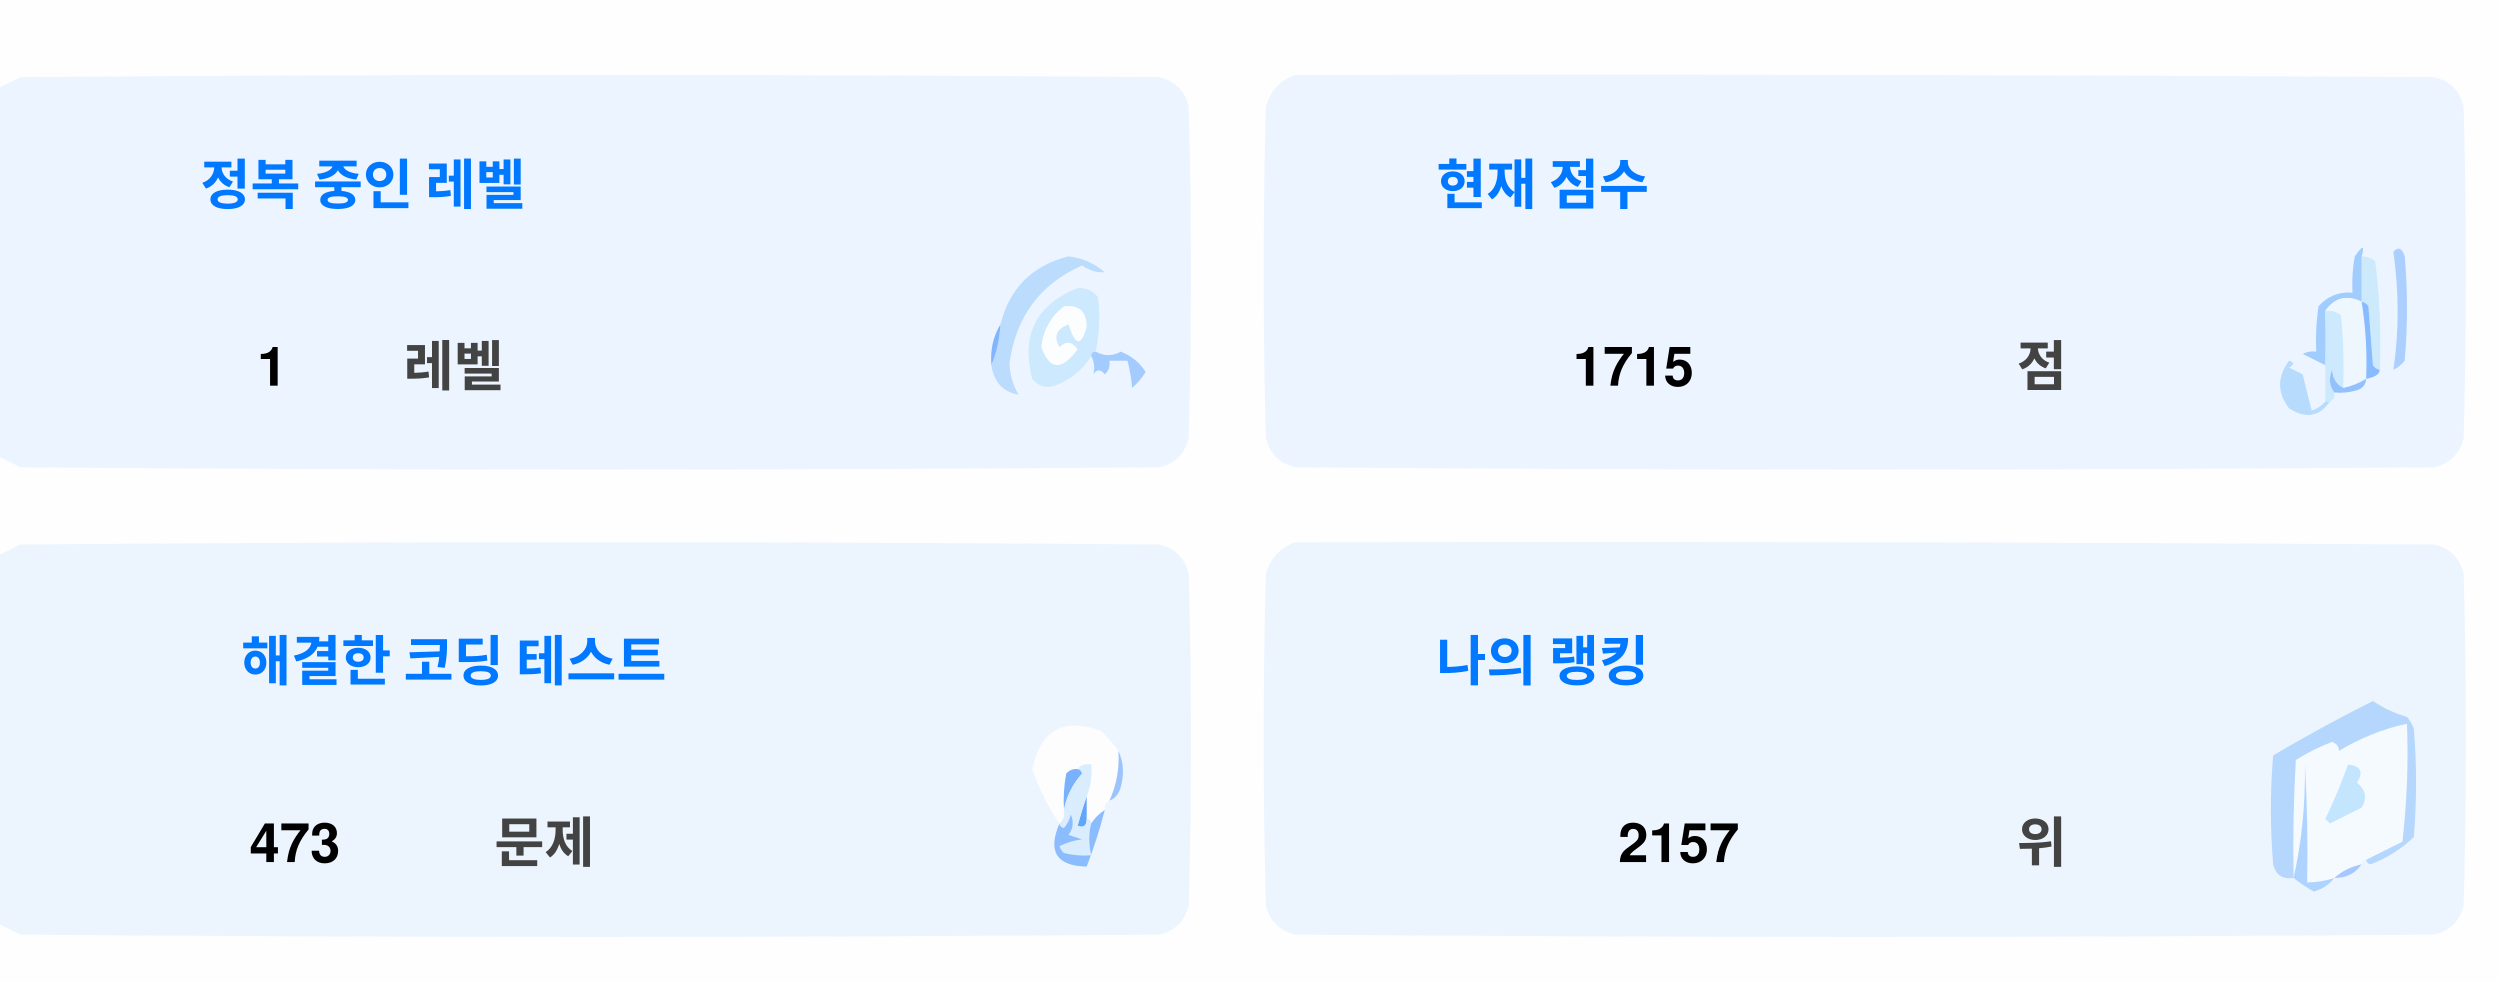
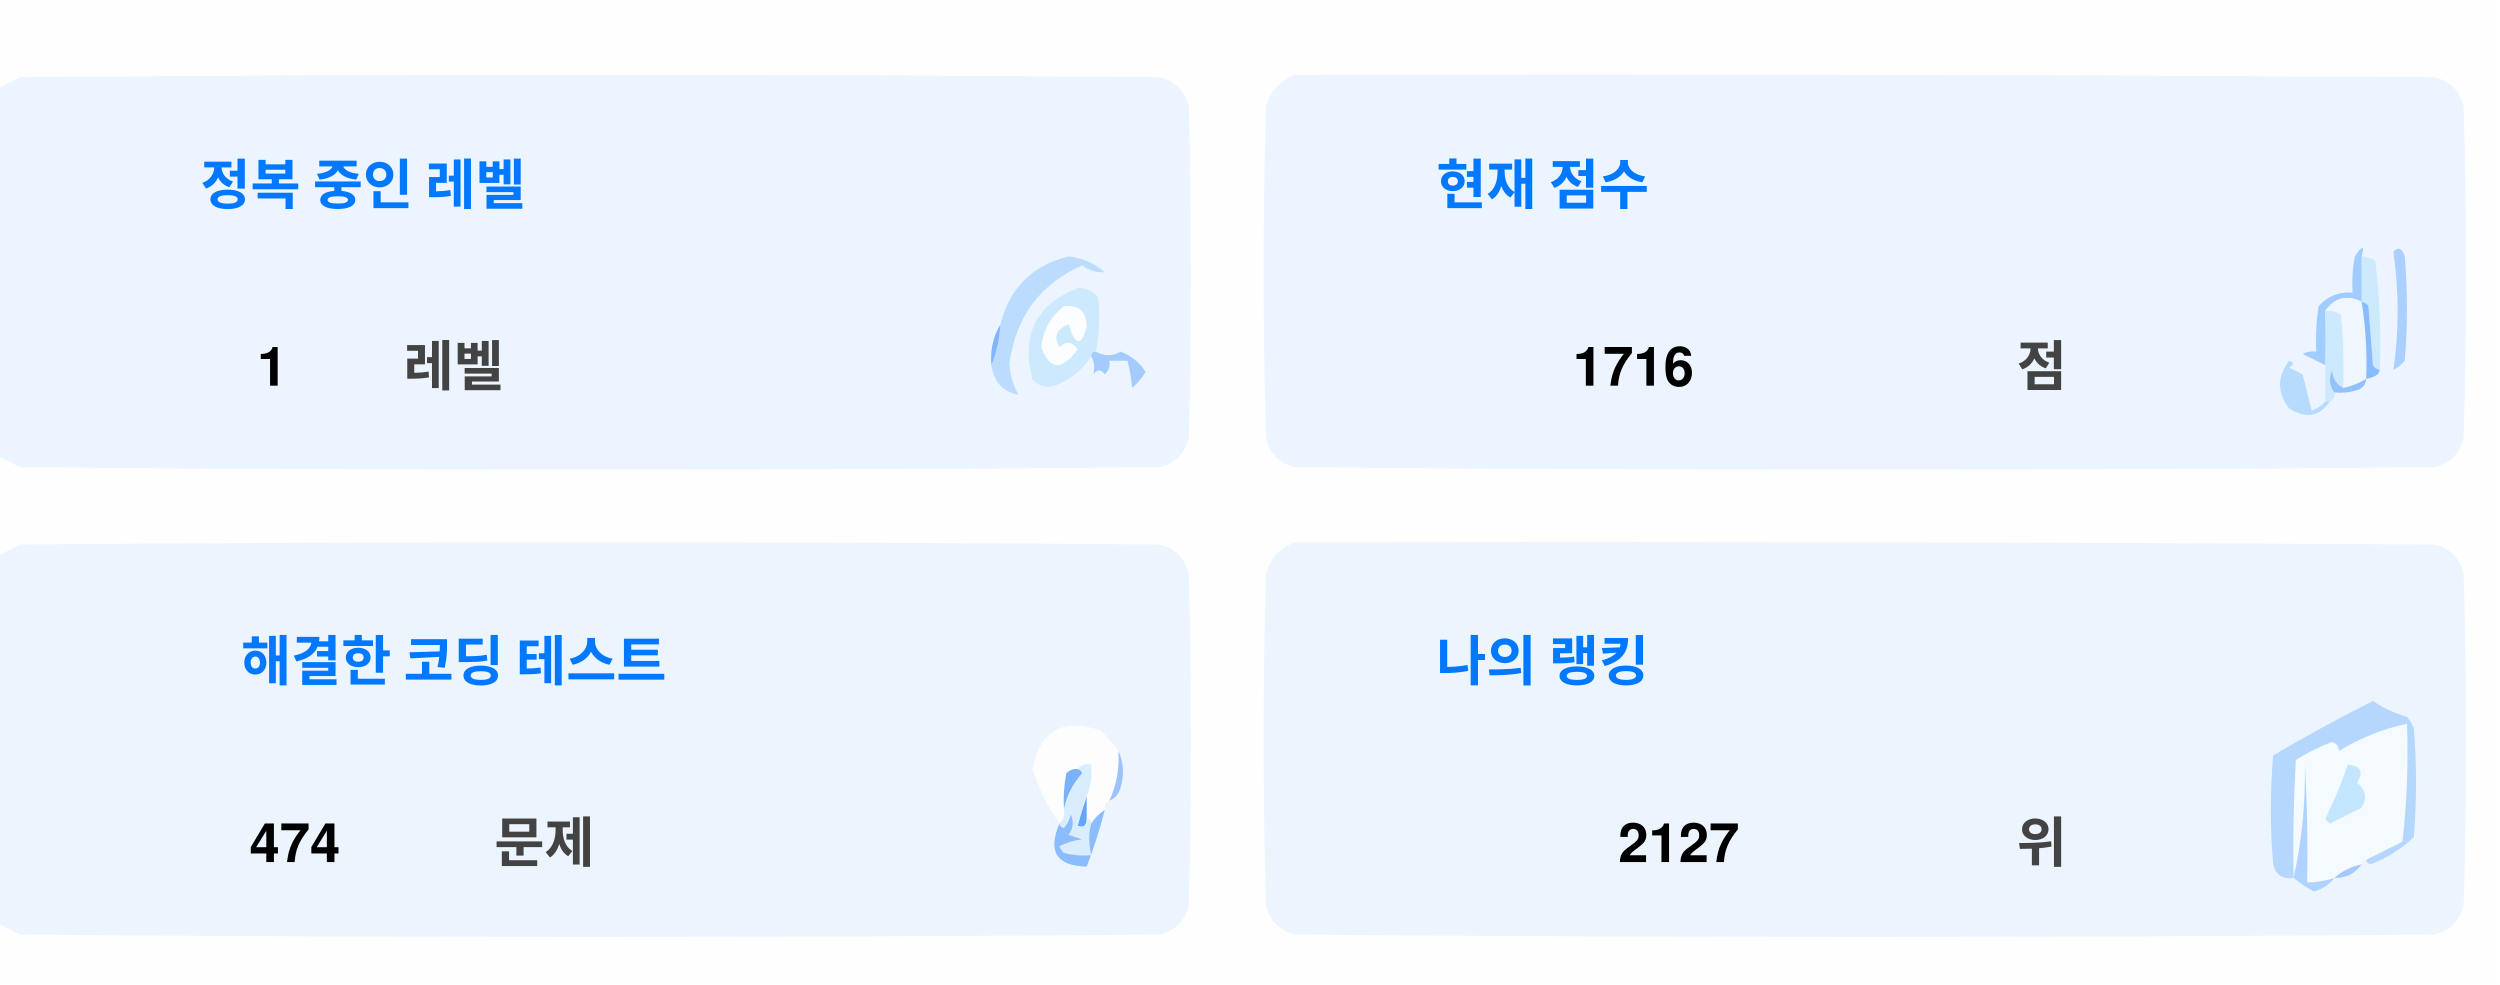
<svg xmlns="http://www.w3.org/2000/svg" version="1.1" width="551px" height="217px" style="shape-rendering:geometricPrecision; text-rendering:geometricPrecision; image-rendering:optimizeQuality; fill-rule:evenodd; clip-rule:evenodd">
  <style>.title {fill: #434343;font-size: 1rem;line-height: 1.5rem;font-weight: bold;font-family: -apple-system, BlinkMacSystemFont, Segoe UI, Helvetica, Arial, sans-serif, Apple Color Emoji, Segoe UI Emoji;}.desc {fill: #434343;font-size: 2.5rem;font-weight: bold;line-height: 1.5rem;font-family: -apple-system, BlinkMacSystemFont, Segoe UI, Helvetica, Arial, sans-serif, Apple Color Emoji, Segoe UI Emoji;}.desc-2 {fill: #434343;font-size: 1rem;font-weight: bold;line-height: 1.5rem;font-family: -apple-system, BlinkMacSystemFont, Segoe UI, Helvetica, Arial, sans-serif, Apple Color Emoji, Segoe UI Emoji;}.text, .desc {animation: twinkling 4s ease-in-out infinite;}@keyframes twinkling {40% { opacity: 1; }50% { opacity: 0.5; }60% { opacity: 1; }70% { opacity: 0.5; }80% { opacity: 1; }}</style>
  <g>
    <path style="opacity:1" fill="#fefefe" d="M -0.5,-0.5 C 183.167,-0.5 366.833,-0.5 550.5,-0.5C 550.5,71.833 550.5,144.167 550.5,216.5C 366.833,216.5 183.167,216.5 -0.5,216.5C -0.5,212.167 -0.5,207.833 -0.5,203.5C 1.14,204.32 2.807,205.153 4.5,206C 88.167,206.667 171.833,206.667 255.5,206C 259,205.167 261.167,203 262,199.5C 262.667,175.167 262.667,150.833 262,126.5C 261.167,123 259,120.833 255.5,120C 171.833,119.333 88.167,119.333 4.5,120C 2.807,120.847 1.14,121.68 -0.5,122.5C -0.5,115.167 -0.5,107.833 -0.5,100.5C 1.14,101.32 2.807,102.153 4.5,103C 88.167,103.667 171.833,103.667 255.5,103C 259,102.167 261.167,100 262,96.5C 262.667,72.167 262.667,47.833 262,23.5C 261.167,20 259,17.833 255.5,17C 171.833,16.333 88.167,16.333 4.5,17C 2.807,17.847 1.14,18.68 -0.5,19.5C -0.5,12.833 -0.5,6.167 -0.5,-0.5 Z" />
  </g>
  <g>
    <path style="opacity:1" fill="#ecf5ff" d="M -0.5,100.5 C -0.5,73.5 -0.5,46.5 -0.5,19.5C 1.14,18.68 2.807,17.847 4.5,17C 88.167,16.333 171.833,16.333 255.5,17C 259,17.833 261.167,20 262,23.5C 262.667,47.833 262.667,72.167 262,96.5C 261.167,100 259,102.167 255.5,103C 171.833,103.667 88.167,103.667 4.5,103C 2.807,102.153 1.14,101.32 -0.5,100.5 Z" />
  </g>
  <g>
    <path style="opacity:1" fill="#ecf5ff" d="M 285.5,16.5 C 369.167,16.333 452.834,16.5 536.5,17C 540,17.833 542.167,20 543,23.5C 543.667,47.833 543.667,72.167 543,96.5C 542.167,100 540,102.167 536.5,103C 452.833,103.667 369.167,103.667 285.5,103C 282,102.167 279.833,100 279,96.5C 278.333,72.167 278.333,47.833 279,23.5C 280.018,19.985 282.185,17.652 285.5,16.5 Z" />
  </g>
  <g>
    <path style="opacity:1" fill="#cdeafd" d="M 520.5,56.5 C 521.583,56.539 522.583,56.873 523.5,57.5C 524.498,65.472 524.831,73.472 524.5,81.5C 523.883,81.389 523.383,81.056 523,80.5C 522.667,76.167 522.333,71.833 522,67.5C 521.617,66.944 521.117,66.611 520.5,66.5C 520.5,63.167 520.5,59.833 520.5,56.5 Z" />
  </g>
  <g>
    <path style="opacity:1" fill="#abcfff" d="M 527.5,55.5 C 528.566,54.308 529.399,54.641 530,56.5C 530.667,64.167 530.667,71.833 530,79.5C 529.311,80.357 528.478,81.023 527.5,81.5C 528.758,73.08 528.758,64.414 527.5,55.5 Z" />
  </g>
  <g>
    <path style="opacity:1" fill="#bbdcfd" d="M 218.5,80.5 C 219.657,77.727 220.324,74.727 220.5,71.5C 222.49,63.51 227.49,58.51 235.5,56.5C 238.528,56.847 241.194,58.014 243.5,60C 241.744,60.141 240.078,59.641 238.5,58.5C 229.247,62.607 223.914,69.773 222.5,80C 222.565,82.526 223.232,84.859 224.5,87C 221.07,86.397 219.07,84.231 218.5,80.5 Z" />
  </g>
  <g>
    <path style="opacity:1" fill="#cde9fd" d="M 241.5,77.5 C 240.833,77.5 240.5,77.833 240.5,78.5C 238.628,81.529 235.961,83.695 232.5,85C 230.536,85.624 228.869,85.124 227.5,83.5C 225.021,73.791 228.354,67.124 237.5,63.5C 239.374,63.39 240.874,64.056 242,65.5C 242.497,69.524 242.331,73.524 241.5,77.5 Z" />
  </g>
  <g>
    <path style="opacity:1" fill="#fcfdfe" d="M 234.5,67.5 C 237.826,67.162 239.493,68.662 239.5,72C 238.334,76.434 237,76.267 235.5,71.5C 232.832,72.515 232.166,74.182 233.5,76.5C 235.017,75.089 236.351,75.256 237.5,77C 234.006,81.771 231.34,81.605 229.5,76.5C 229.904,72.771 231.571,69.771 234.5,67.5 Z" />
  </g>
  <g>
    <path style="opacity:1" fill="#a1ccfe" d="M 520.5,56.5 C 520.5,59.833 520.5,63.167 520.5,66.5C 517.238,64.922 514.572,65.589 512.5,68.5C 512.617,72.81 512.617,76.81 512.5,80.5C 510.86,79.68 509.193,78.847 507.5,78C 508.448,77.517 509.448,77.35 510.5,77.5C 510.335,74.15 510.502,70.817 511,67.5C 512.995,65.253 515.495,64.253 518.5,64.5C 518.336,61.813 518.503,59.146 519,56.5C 520.731,53.969 521.231,53.969 520.5,56.5 Z" />
  </g>
  <g>
    <path style="opacity:1" fill="#cde9fd" d="M 512.5,68.5 C 513.822,68.33 514.989,68.663 516,69.5C 516.499,74.823 516.666,80.156 516.5,85.5C 514.955,84.77 514.122,83.437 514,81.5C 513.22,83.387 513.387,85.054 514.5,86.5C 514.672,87.492 514.338,88.158 513.5,88.5C 513.167,88.5 512.833,88.5 512.5,88.5C 512.5,85.833 512.5,83.167 512.5,80.5C 512.617,76.81 512.617,72.81 512.5,68.5 Z" />
  </g>
  <g>
    <path style="opacity:1" fill="#eef6fe" d="M 520.5,66.5 C 521.407,72.106 521.74,77.773 521.5,83.5C 519.95,84.441 518.284,85.108 516.5,85.5C 516.666,80.156 516.499,74.823 516,69.5C 514.989,68.663 513.822,68.33 512.5,68.5C 514.572,65.589 517.238,64.922 520.5,66.5 Z" />
  </g>
  <g>
    <path style="opacity:1" fill="#88bcff" d="M 520.5,66.5 C 521.117,66.611 521.617,66.944 522,67.5C 522.333,71.833 522.667,76.167 523,80.5C 523.383,81.056 523.883,81.389 524.5,81.5C 524.445,82.469 523.445,83.136 521.5,83.5C 521.74,77.773 521.407,72.106 520.5,66.5 Z" />
  </g>
  <g>
    <path style="opacity:1" fill="#82b5fe" d="M 220.5,71.5 C 220.324,74.727 219.657,77.727 218.5,80.5C 218.215,77.171 218.882,74.171 220.5,71.5 Z" />
  </g>
  <g>
    <path style="opacity:1" fill="#a3cbfe" d="M 240.5,78.5 C 240.5,77.833 240.833,77.5 241.5,77.5C 243.391,78.536 245.224,78.536 247,77.5C 249.391,78.429 251.225,79.929 252.5,82C 251.681,83.319 250.681,84.486 249.5,85.5C 249.409,83.777 249.075,81.777 248.5,79.5C 247.167,79.5 245.833,79.5 244.5,79.5C 244.719,80.675 244.386,81.675 243.5,82.5C 242.575,81.359 241.741,81.359 241,82.5C 241.331,80.981 241.164,79.648 240.5,78.5 Z" />
  </g>
  <g>
    <path style="opacity:1" fill="#b7dbfd" d="M 512.5,88.5 C 512.833,88.5 513.167,88.5 513.5,88.5C 511.199,91.857 508.199,92.357 504.5,90C 501.872,86.535 501.872,83.035 504.5,79.5C 505.696,79.846 505.696,80.346 504.5,81C 505.5,81.5 506.5,82 507.5,82.5C 508.167,85.167 508.833,87.833 509.5,90.5C 510.739,90.058 511.739,89.391 512.5,88.5 Z" />
  </g>
  <g>
    <path style="opacity:1" fill="#92c1fe" d="M 516.5,85.5 C 518.284,85.108 519.95,84.441 521.5,83.5C 521.423,84.75 520.756,85.583 519.5,86C 517.866,86.493 516.199,86.66 514.5,86.5C 513.387,85.054 513.22,83.387 514,81.5C 514.122,83.437 514.955,84.77 516.5,85.5 Z" />
  </g>
  <g>
    <path style="opacity:1" fill="#ecf5fe" d="M -0.5,203.5 C -0.5,176.5 -0.5,149.5 -0.5,122.5C 1.14,121.68 2.807,120.847 4.5,120C 88.167,119.333 171.833,119.333 255.5,120C 259,120.833 261.167,123 262,126.5C 262.667,150.833 262.667,175.167 262,199.5C 261.167,203 259,205.167 255.5,206C 171.833,206.667 88.167,206.667 4.5,206C 2.807,205.153 1.14,204.32 -0.5,203.5 Z" />
  </g>
  <g>
    <path style="opacity:1" fill="#ecf5fe" d="M 285.5,119.5 C 369.167,119.333 452.834,119.5 536.5,120C 540,120.833 542.167,123 543,126.5C 543.667,150.833 543.667,175.167 543,199.5C 542.167,203 540,205.167 536.5,206C 452.833,206.667 369.167,206.667 285.5,206C 282,205.167 279.833,203 279,199.5C 278.333,175.167 278.333,150.833 279,126.5C 280.018,122.985 282.185,120.652 285.5,119.5 Z" />
  </g>
  <g>
    <path style="opacity:1" fill="#fdfdfe" d="M 246.5,165.5 C 246.758,169.367 246.092,173.034 244.5,176.5C 243.662,176.842 243.328,177.508 243.5,178.5C 242.272,179.306 241.272,180.306 240.5,181.5C 240.5,180.833 240.167,180.5 239.5,180.5C 239.5,178.833 239.5,177.167 239.5,175.5C 240.369,173.283 240.702,170.95 240.5,168.5C 239.209,168.263 238.209,168.596 237.5,169.5C 236.504,169.414 235.671,169.748 235,170.5C 234.503,173.146 234.336,175.813 234.5,178.5C 234.737,179.791 234.404,180.791 233.5,181.5C 230.986,177.806 228.986,173.806 227.5,169.5C 229.309,160.957 234.309,158.124 242.5,161C 244.07,162.397 245.404,163.897 246.5,165.5 Z" />
  </g>
  <g>
    <path style="opacity:1" fill="#f5faff" d="M 521.5,189.5 C 520.833,189.5 520.5,189.833 520.5,190.5C 518.181,190.992 516.181,191.992 514.5,193.5C 512.565,194.15 510.565,194.483 508.5,194.5C 508.666,185.827 508.5,177.16 508,168.5C 508.141,177.227 507.308,185.56 505.5,193.5C 505.334,184.827 505.5,176.16 506,167.5C 508.527,165.903 511.194,164.57 514,163.5C 515.011,163.892 515.511,164.559 515.5,165.5C 520.21,162.641 525.21,160.641 530.5,159.5C 530.831,168.192 530.498,176.859 529.5,185.5C 526.807,186.847 524.14,188.18 521.5,189.5 Z" />
  </g>
  <g>
    <path style="opacity:1" fill="#b6d7fd" d="M 521.5,189.5 C 524.14,188.18 526.807,186.847 529.5,185.5C 530.498,176.859 530.831,168.192 530.5,159.5C 525.21,160.641 520.21,162.641 515.5,165.5C 515.511,164.559 515.011,163.892 514,163.5C 511.194,164.57 508.527,165.903 506,167.5C 505.5,176.16 505.334,184.827 505.5,193.5C 503.089,193.863 501.589,192.863 501,190.5C 500.333,182.5 500.333,174.5 501,166.5C 508.173,162.246 515.507,158.246 523,154.5C 525.304,156.068 527.804,157.235 530.5,158C 531.126,158.75 531.626,159.584 532,160.5C 532.667,168.5 532.667,176.5 532,184.5C 529.292,187.111 526.125,189.111 522.5,190.5C 521.893,190.376 521.56,190.043 521.5,189.5 Z" />
  </g>
  <g>
    <path style="opacity:1" fill="#c3e5fe" d="M 517.5,168.5 C 520.317,168.801 520.984,170.134 519.5,172.5C 521.439,174.122 521.772,175.956 520.5,178C 518.167,179.167 515.833,180.333 513.5,181.5C 513.167,181.167 512.833,180.833 512.5,180.5C 514.414,176.515 516.081,172.515 517.5,168.5 Z" />
  </g>
  <g>
    <path style="opacity:1" fill="#7ab1fc" d="M 237.5,169.5 C 238.043,169.56 238.376,169.893 238.5,170.5C 236.395,172.836 235.062,175.503 234.5,178.5C 234.336,175.813 234.503,173.146 235,170.5C 235.671,169.748 236.504,169.414 237.5,169.5 Z" />
  </g>
  <g>
    <path style="opacity:1" fill="#afd3ff" d="M 514.5,193.5 C 513.378,194.947 511.878,195.947 510,196.5C 508.348,195.601 506.848,194.601 505.5,193.5C 507.308,185.56 508.141,177.227 508,168.5C 508.5,177.16 508.666,185.827 508.5,194.5C 510.565,194.483 512.565,194.15 514.5,193.5 Z" />
  </g>
  <g>
    <path style="opacity:1" fill="#9cc3fd" d="M 246.5,165.5 C 247.634,167.966 247.801,170.633 247,173.5C 246.623,174.942 245.79,175.942 244.5,176.5C 246.092,173.034 246.758,169.367 246.5,165.5 Z" />
  </g>
  <g>
    <path style="opacity:1" fill="#62a6fc" d="M 239.5,175.5 C 239.5,177.167 239.5,178.833 239.5,180.5C 239.483,182.028 238.816,182.528 237.5,182C 238.117,179.723 238.784,177.556 239.5,175.5 Z" />
  </g>
  <g>
    <path style="opacity:1" fill="#daedfe" d="M 237.5,169.5 C 238.209,168.596 239.209,168.263 240.5,168.5C 240.702,170.95 240.369,173.283 239.5,175.5C 238.784,177.556 238.117,179.723 237.5,182C 238.816,182.528 239.483,182.028 239.5,180.5C 240.167,180.5 240.5,180.833 240.5,181.5C 239.918,183.669 239.918,186.002 240.5,188.5C 238.473,188.662 236.473,188.495 234.5,188C 234.043,187.586 233.709,187.086 233.5,186.5C 235.078,185.702 236.744,185.202 238.5,185C 237.5,184.667 236.5,184.333 235.5,184C 236.554,182.612 236.72,181.112 236,179.5C 235.751,180.624 235.251,181.624 234.5,182.5C 233.893,182.376 233.56,182.043 233.5,181.5C 234.404,180.791 234.737,179.791 234.5,178.5C 235.062,175.503 236.395,172.836 238.5,170.5C 238.376,169.893 238.043,169.56 237.5,169.5 Z" />
  </g>
  <g>
    <path style="opacity:1" fill="#8bbcfd" d="M 243.5,178.5 C 242.395,182.803 241.062,186.969 239.5,191C 232.857,190.847 230.857,187.68 233.5,181.5C 233.56,182.043 233.893,182.376 234.5,182.5C 235.251,181.624 235.751,180.624 236,179.5C 236.72,181.112 236.554,182.612 235.5,184C 236.5,184.333 237.5,184.667 238.5,185C 236.744,185.202 235.078,185.702 233.5,186.5C 233.709,187.086 234.043,187.586 234.5,188C 236.473,188.495 238.473,188.662 240.5,188.5C 239.918,186.002 239.918,183.669 240.5,181.5C 241.272,180.306 242.272,179.306 243.5,178.5 Z" />
  </g>
  <g>
    <path style="opacity:1" fill="#a4c8ff" d="M 520.5,190.5 C 519.089,192.539 517.089,193.539 514.5,193.5C 516.181,191.992 518.181,190.992 520.5,190.5 Z" />
  </g>
  <text text-anchor="middle" x="80" y="45" class="title" style="fill:#0078ff;" stroke="#none" stroke-width="1">정복 중인 레벨</text>
  <text text-anchor="middle" x="60" y="85" class="desc" style="fill:#000000;" stroke="#none" stroke-width="1">1</text>
  <text text-anchor="middle" x="100" y="85" class="desc-2" style="fill:#434343;" stroke="#none" stroke-width="1">레벨</text>
  <text text-anchor="middle" x="340" y="45" class="title" style="fill:#0078ff;" stroke="#none" stroke-width="1">현재 점수</text>
-   <text text-anchor="middle" x="360" y="85" class="desc" style="fill:#000000;" stroke="#none" stroke-width="1">1715</text>
+   <text text-anchor="middle" x="360" y="85" class="desc" style="fill:#000000;" stroke="#none" stroke-width="1">1716</text>
  <text text-anchor="middle" x="450" y="85" class="desc-2" style="fill:#434343;" stroke="#none" stroke-width="1">점</text>
  <text text-anchor="middle" x="100" y="150" class="title" style="fill:#0078ff;" stroke="#none" stroke-width="1">해결한 코딩 테스트</text>
-   <text text-anchor="middle" x="65" y="190" class="desc" style="fill:#000000;" stroke="#none" stroke-width="1">473</text>
+   <text text-anchor="middle" x="65" y="190" class="desc" style="fill:#000000;" stroke="#none" stroke-width="1">474</text>
  <text text-anchor="middle" x="120" y="190" class="desc-2" style="fill:#434343;" stroke="#none" stroke-width="1">문제</text>
  <text text-anchor="middle" x="340" y="150" class="title" style="fill:#0078ff;" stroke="#none" stroke-width="1">나의 랭킹</text>
-   <text text-anchor="middle" x="370" y="190" class="desc" style="fill:#000000;" stroke="#none" stroke-width="1">2157</text>
+   <text text-anchor="middle" x="370" y="190" class="desc" style="fill:#000000;" stroke="#none" stroke-width="1">2127</text>
  <text text-anchor="middle" x="450" y="190" class="desc-2" style="fill:#434343;" stroke="#none" stroke-width="1">위</text>
</svg>
